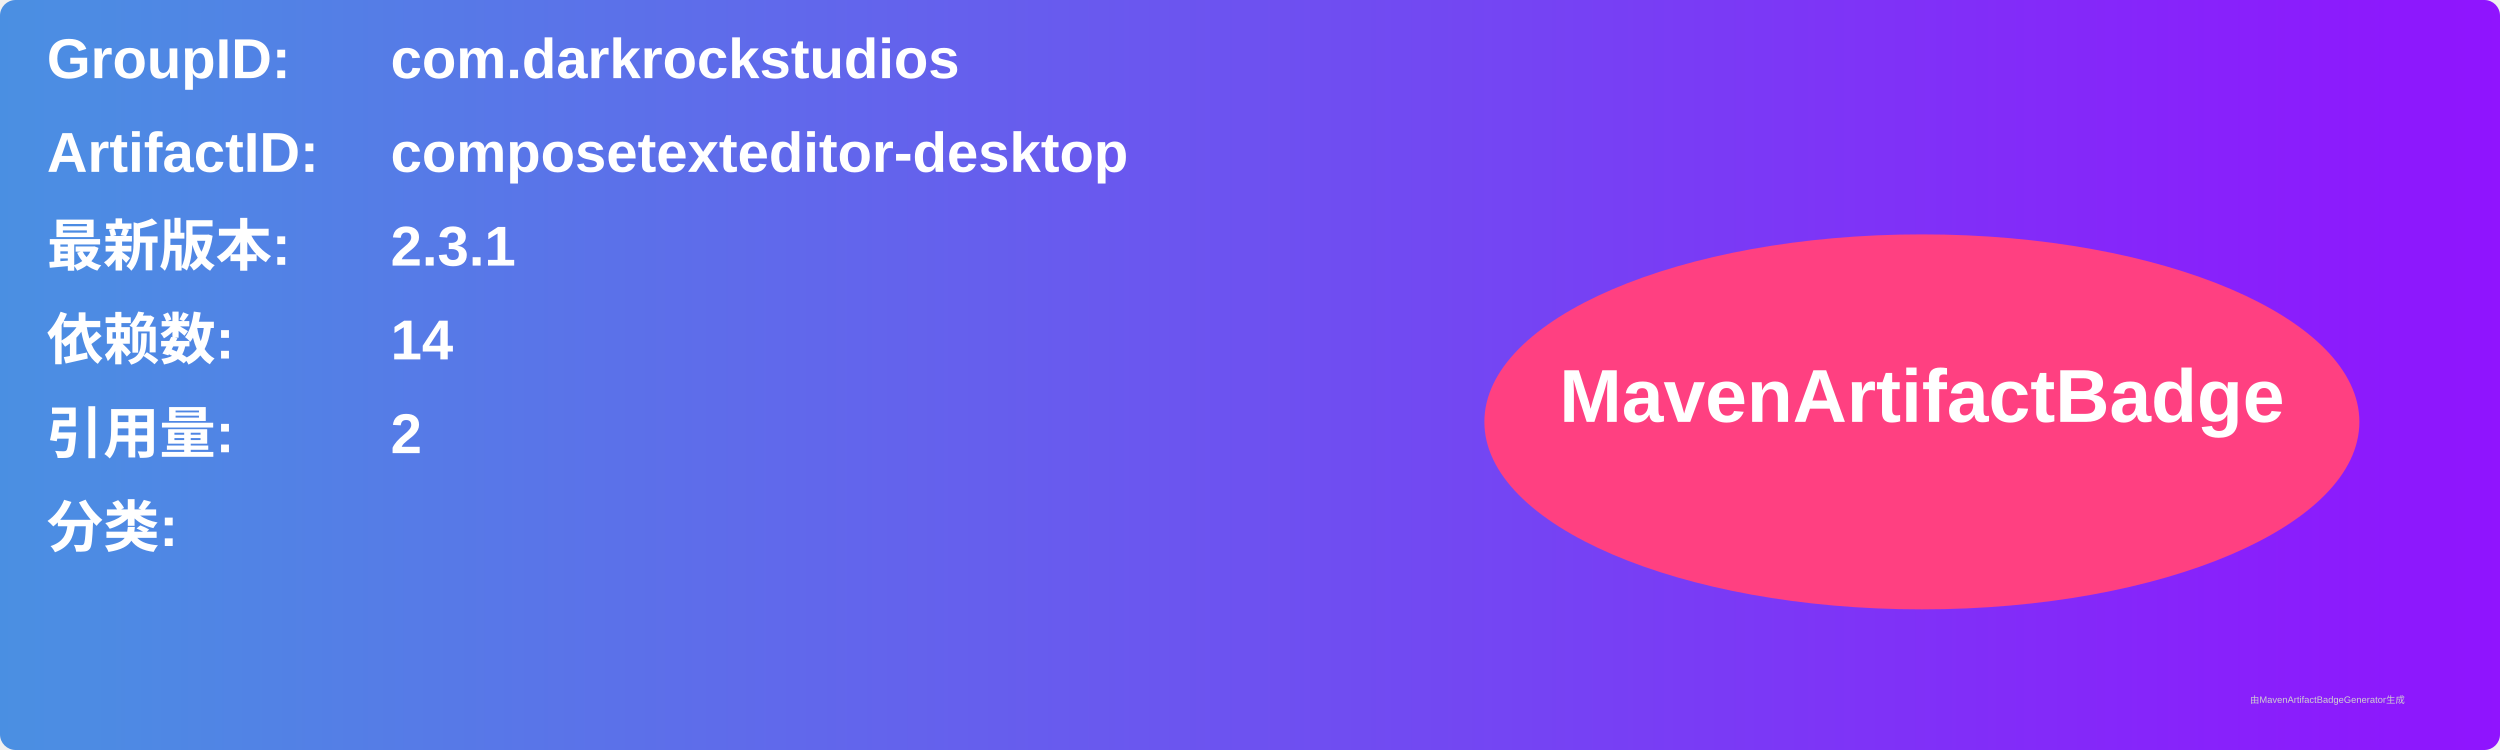
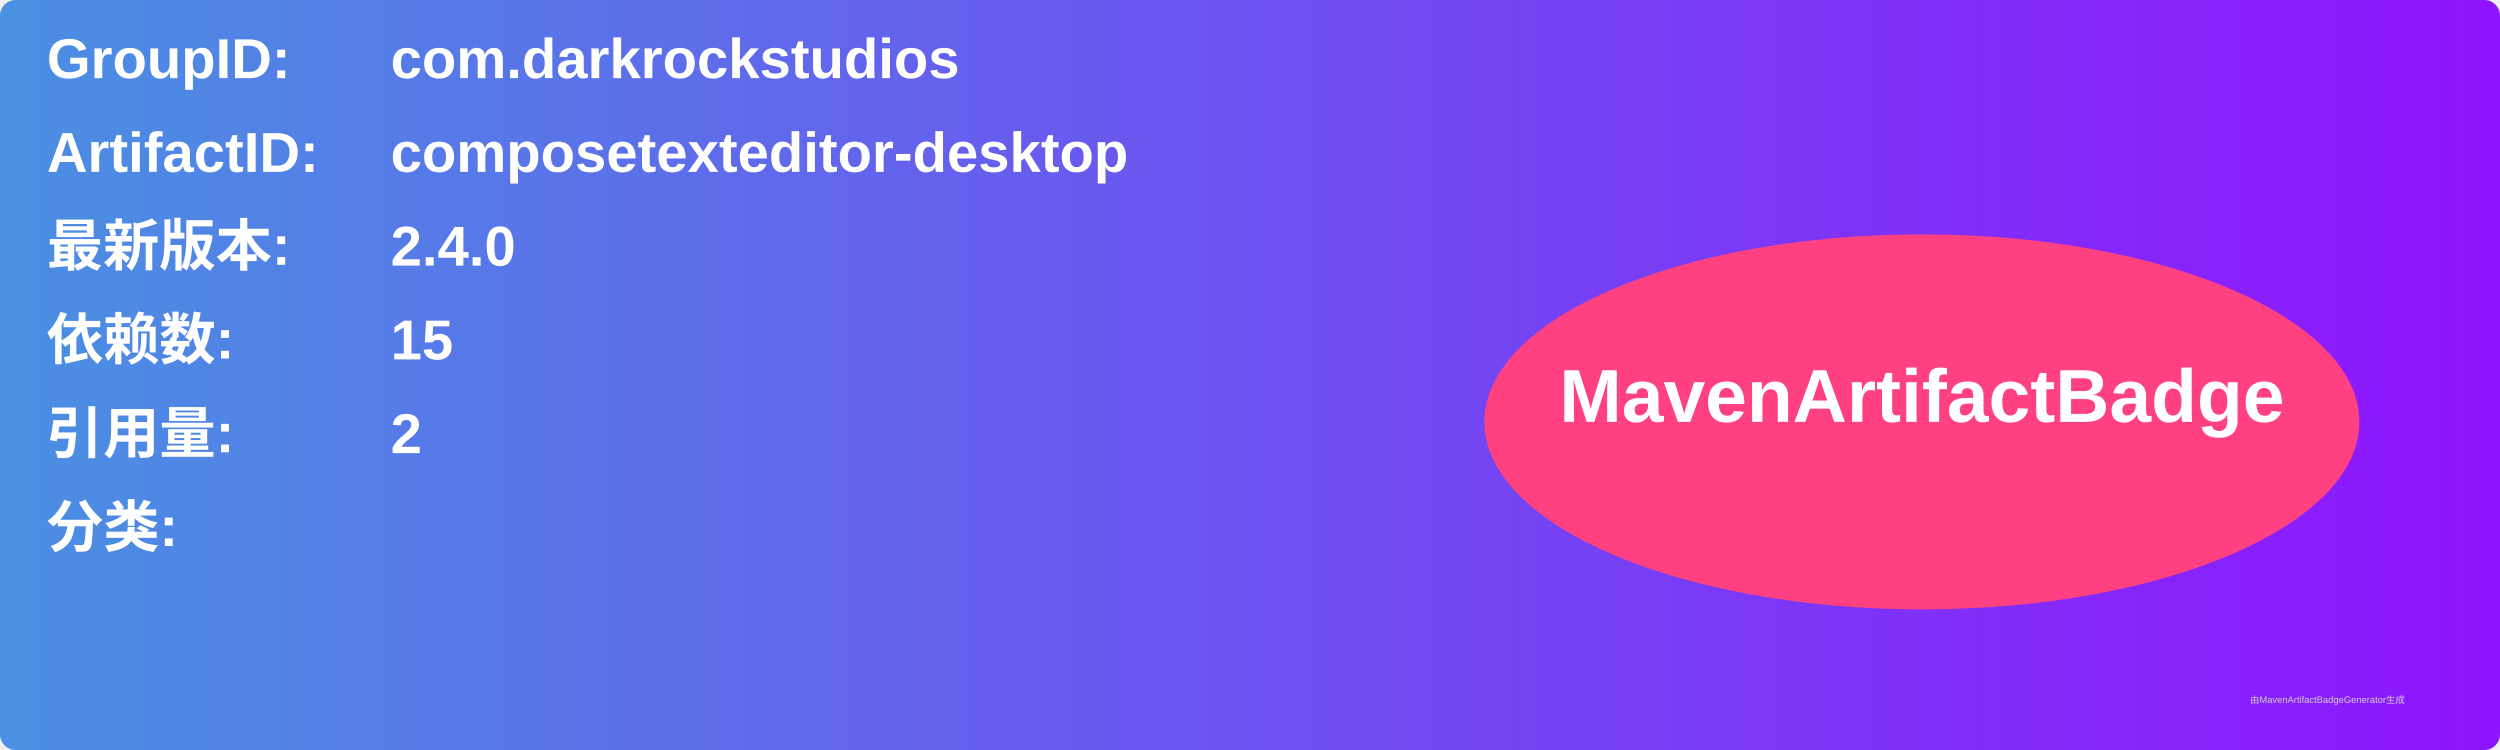
<svg xmlns="http://www.w3.org/2000/svg" width="800" height="240" viewBox="0 0 800 240">
  <linearGradient id="grad" x1="0%" y1="0%" x2="100%" y2="0%">
    <stop offset="0%" stop-color="#4a90e2" />
    <stop offset="100%" stop-color="#9013fe" />
  </linearGradient>
  <rect width="100%" height="100%" rx="5" ry="5" fill="url(#grad)" />
  <g transform="translate(15, 15)">
    <text x="0" y="10" font-family="Arial" font-size="18" fill="white" font-weight="bold" width="260">GroupID:</text>
    <text x="110" y="10" font-family="Arial" font-size="18" fill="white" font-weight="bold" width="460">com.darkrockstudios</text>
    <text x="0" y="40" font-family="Arial" font-size="18" fill="white" font-weight="bold" width="260">ArtifactID:</text>
    <text x="110" y="40" font-family="Arial" font-size="18" fill="white" font-weight="bold" width="460">composetexteditor-desktop</text>
    <text x="0" y="70" font-family="Arial" font-size="18" fill="white" font-weight="bold">最新版本:</text>
    <text x="110" y="70" font-family="Arial" font-size="18" fill="white" font-weight="bold">
-       <tspan font-weight="bold">2.3.1</tspan>
+       <tspan font-weight="bold">2.4.0</tspan>
    </text>
    <text x="0" y="100" font-family="Arial" font-size="18" fill="white" font-weight="bold">依赖数: </text>
    <text x="110" y="100" font-family="Arial" font-size="18" fill="white">
-       <tspan font-weight="bold">14</tspan>
+       <tspan font-weight="bold">15</tspan>
    </text>
    <text x="0" y="130" font-family="Arial" font-size="18" fill="white" font-weight="bold">引用量: </text>
    <text x="110" y="130" font-family="Arial" font-size="18" fill="white">
      <tspan font-weight="bold">2</tspan>
    </text>
    <text x="0" y="160" font-family="Arial" font-size="18" fill="white" font-weight="bold">分类:</text>
    <text x="10" y="190" font-family="Arial" font-size="10" fill="white">
      <tspan font-weight="bold" />
    </text>
    <ellipse cx="600" cy="120" rx="140" ry="60" fill="#ff4081" />
    <text x="600" y="120" text-anchor="middle" font-family="Arial" font-size="24" fill="white" font-weight="bold">MavenArtifactBadge</text>
  </g>
  <text x="720" y="225" font-family="Arial" font-size="3" fill="#d0d0d0">由MavenArtifactBadgeGenerator生成</text>
</svg>
